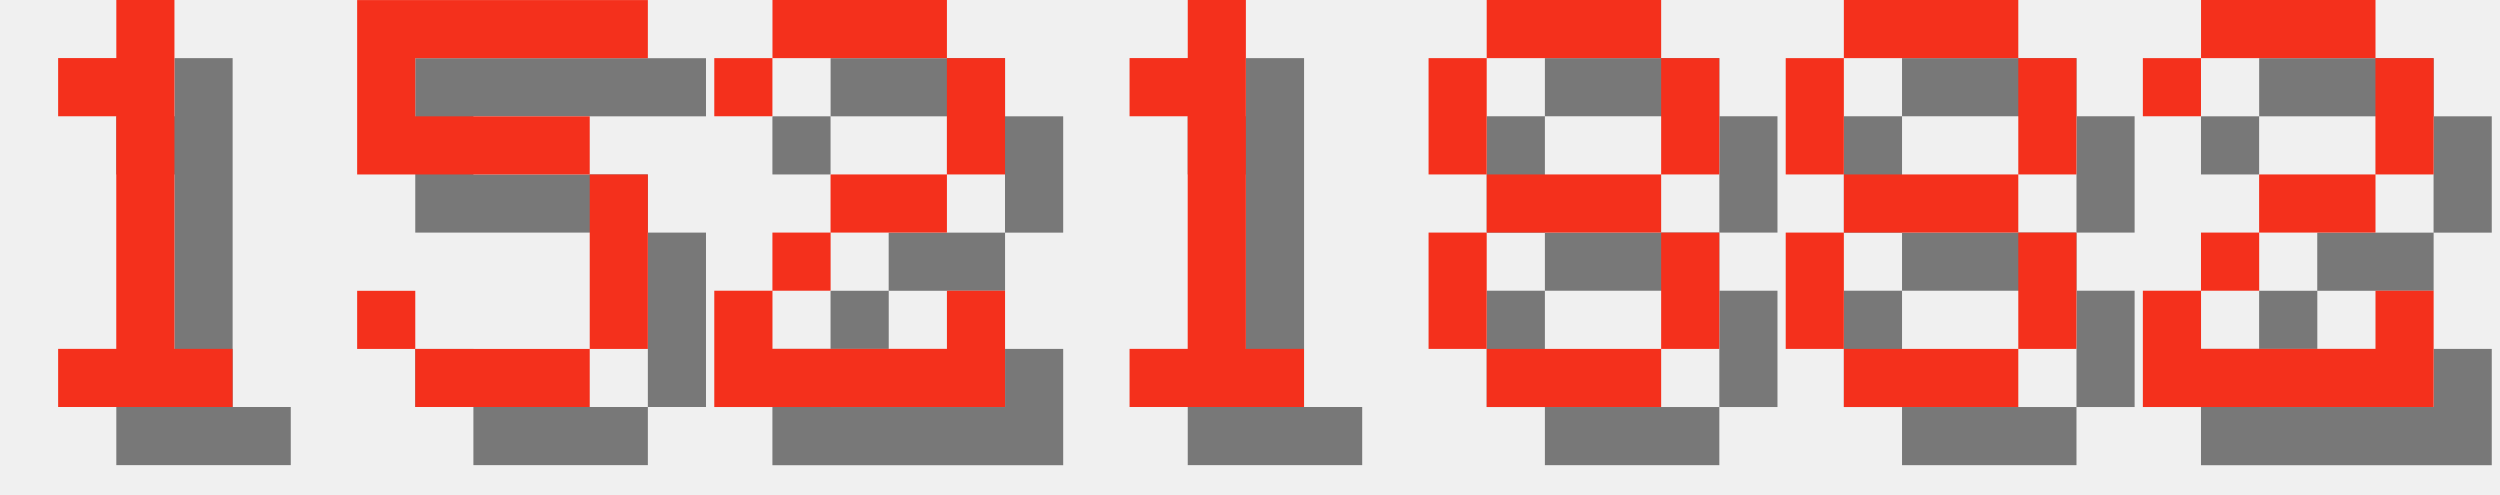
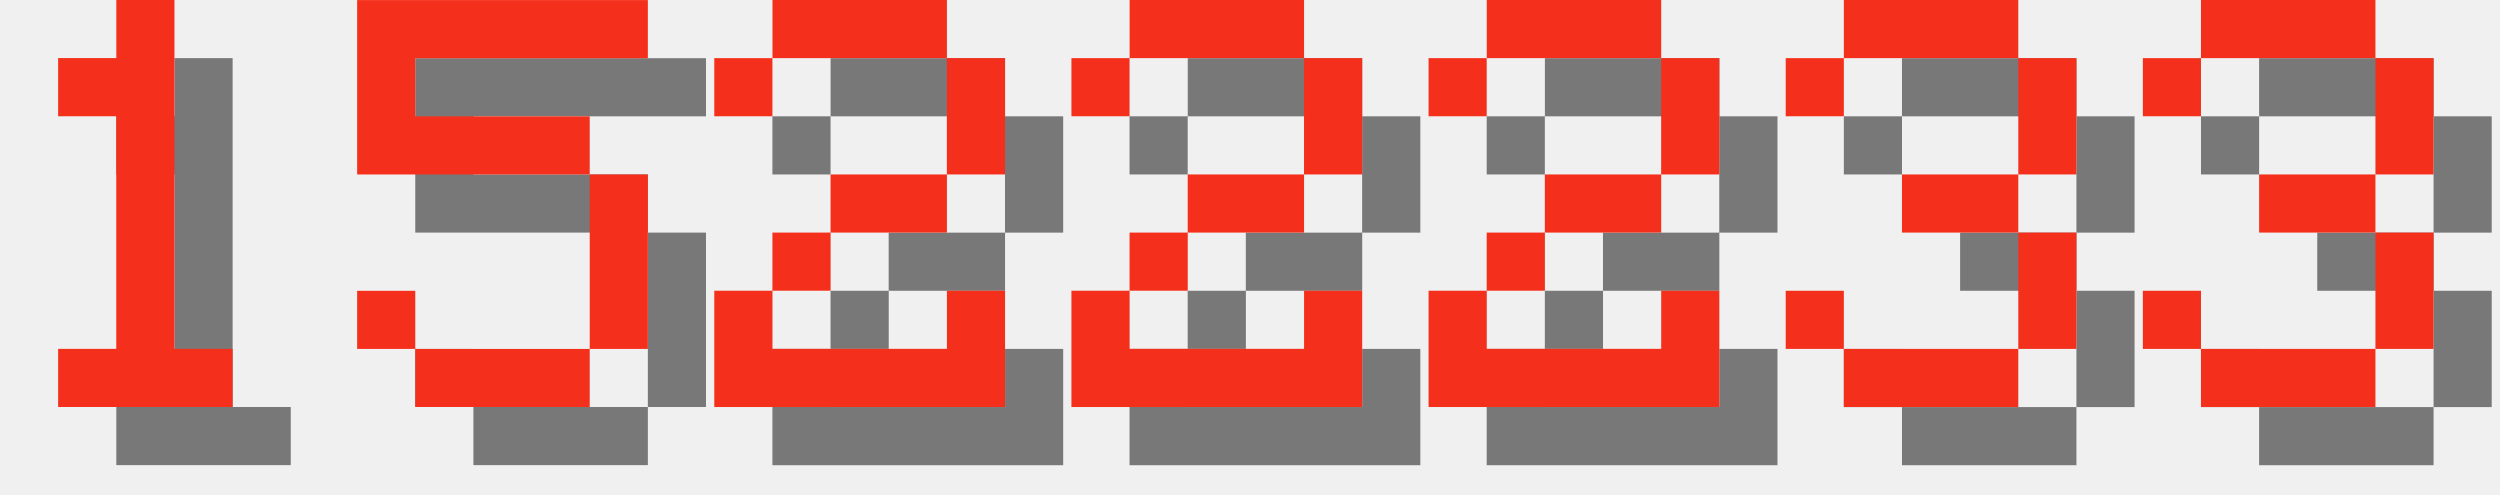
<svg xmlns="http://www.w3.org/2000/svg" version="1.1" width="182.0" height="36">
  <style>
        .text-foreground {
            fill: #F4301C;
        }
        .text-shadow {
            fill: #000000;
            fill-opacity: 0.5;
        }
    </style>
  <g class="digit" id="digit_1" transform="translate(0.0, 0), scale(4)">
    <path id="digit_1_shadow" class="text-shadow" d="m2.117 2.117v1.058h1.058v4.233h-1.058v1.058h3.175v-1.058h-1.058v-6.35h-1.058v1.058h-1.058z" fill-opacity=".5" style="paint-order:stroke fill markers" />
    <path id="digit_1_fg" class="text-foreground" d="m1.058 1.058v1.058h1.058v4.233h-1.058v1.058h3.175v-1.058h-1.058v-6.35h-1.058v1.058h-1.058z" fill="#fff" style="paint-order:stroke fill markers" />
  </g>
  <g class="digit" id="digit_5" transform="translate(26.0, 0), scale(4)">
    <path id="digit_5_shadow" class="text-shadow" d="m1.058 1.058v3.175h4.233v3.175h-3.175v-1.058h-1.058v1.058h1.058v1.058h3.175v-1.058h1.058v-3.175h-1.058v-1.058h-3.175v-1.058h4.233v-1.058h-5.292z" fill-opacity=".5" style="paint-order:stroke fill markers" />
    <path id="digit_5_fg" class="text-foreground" d="m0 0v3.175h4.233v3.175h-3.175v-1.058h-1.058v1.058h1.058v1.058h3.175v-1.058h1.058v-3.175h-1.058v-1.058h-3.175v-1.058h4.233v-1.058h-5.292z" fill="#fff" style="paint-order:stroke fill markers" />
  </g>
  <g class="digit" id="digit_2" transform="translate(52.0, 0), scale(4)">
    <path id="digit_2_shadow" class="text-shadow" d="m1.058 2.117v1.058h1.058v-1.058h3.175v2.117h-2.117v1.058h-1.058v1.058h-1.058v2.117h5.292v-2.117h-1.058v1.058h-3.175v-1.058h1.058v-1.058h2.117v-1.058h1.058v-2.117h-1.058v-1.058h-3.175v1.058h-1.058z" fill-opacity=".5" style="paint-order:stroke fill markers" />
    <path id="digit_2_fg" class="text-foreground" d="m0 1.058v1.058h1.058v-1.058h3.175v2.117h-2.117v1.058h-1.058v1.058h-1.058v2.117h5.292v-2.117h-1.058v1.058h-3.175v-1.058h1.058v-1.058h2.117v-1.058h1.058v-2.117h-1.058v-1.058h-3.175v1.058h-1.058z" fill="#fff" style="paint-order:stroke fill markers" />
  </g>
-   <g class="digit" id="digit_1" transform="translate(78.0, 0), scale(4)">
-     <path id="digit_1_shadow" class="text-shadow" d="m2.117 2.117v1.058h1.058v4.233h-1.058v1.058h3.175v-1.058h-1.058v-6.35h-1.058v1.058h-1.058z" fill-opacity=".5" style="paint-order:stroke fill markers" />
-     <path id="digit_1_fg" class="text-foreground" d="m1.058 1.058v1.058h1.058v4.233h-1.058v1.058h3.175v-1.058h-1.058v-6.35h-1.058v1.058h-1.058z" fill="#fff" style="paint-order:stroke fill markers" />
-   </g>
-   <g class="digit" id="digit_8" transform="translate(104.0, 0), scale(4)">
-     <path id="digit_8_shadow" class="text-shadow" d="m2.117 1.058v1.058h3.175v-1.058h-3.175zm3.175 1.058v2.117h1.058v-2.117h-1.058zm0 2.117h-3.175v1.058h3.175v-1.058zm0 1.058v2.117h1.058v-2.117h-1.058zm0 2.117h-3.175v1.058h3.175v-1.058zm-3.175 0v-2.117h-1.058v2.117h1.058zm0-3.175v-2.117h-1.058v2.117h1.058z" fill-opacity=".5" style="paint-order:stroke fill markers" />
-     <path id="digit_8_fg" class="text-foreground" d="m1.058 0v1.058h3.175v-1.058h-3.175zm3.175 1.058v2.117h1.058v-2.117h-1.058zm0 2.117h-3.175v1.058h3.175v-1.058zm0 1.058v2.117h1.058v-2.117h-1.058zm0 2.117h-3.175v1.058h3.175v-1.058zm-3.175 0v-2.117h-1.058v2.117h1.058zm0-3.175v-2.117h-1.058v2.117h1.058z" fill="#fff" style="paint-order:stroke fill markers" />
-   </g>
-   <g class="digit" id="digit_8" transform="translate(130.0, 0), scale(4)">
-     <path id="digit_8_shadow" class="text-shadow" d="m2.117 1.058v1.058h3.175v-1.058h-3.175zm3.175 1.058v2.117h1.058v-2.117h-1.058zm0 2.117h-3.175v1.058h3.175v-1.058zm0 1.058v2.117h1.058v-2.117h-1.058zm0 2.117h-3.175v1.058h3.175v-1.058zm-3.175 0v-2.117h-1.058v2.117h1.058zm0-3.175v-2.117h-1.058v2.117h1.058z" fill-opacity=".5" style="paint-order:stroke fill markers" />
-     <path id="digit_8_fg" class="text-foreground" d="m1.058 0v1.058h3.175v-1.058h-3.175zm3.175 1.058v2.117h1.058v-2.117h-1.058zm0 2.117h-3.175v1.058h3.175v-1.058zm0 1.058v2.117h1.058v-2.117h-1.058zm0 2.117h-3.175v1.058h3.175v-1.058zm-3.175 0v-2.117h-1.058v2.117h1.058zm0-3.175v-2.117h-1.058v2.117h1.058z" fill="#fff" style="paint-order:stroke fill markers" />
-   </g>
-   <g class="digit" id="digit_2" transform="translate(156.0, 0), scale(4)">
+   <g class="digit" id="digit_2" transform="translate(78.0, 0), scale(4)">
    <path id="digit_2_shadow" class="text-shadow" d="m1.058 2.117v1.058h1.058v-1.058h3.175v2.117h-2.117v1.058h-1.058v1.058h-1.058v2.117h5.292v-2.117h-1.058v1.058h-3.175v-1.058h1.058v-1.058h2.117v-1.058h1.058v-2.117h-1.058v-1.058h-3.175v1.058h-1.058z" fill-opacity=".5" style="paint-order:stroke fill markers" />
    <path id="digit_2_fg" class="text-foreground" d="m0 1.058v1.058h1.058v-1.058h3.175v2.117h-2.117v1.058h-1.058v1.058h-1.058v2.117h5.292v-2.117h-1.058v1.058h-3.175v-1.058h1.058v-1.058h2.117v-1.058h1.058v-2.117h-1.058v-1.058h-3.175v1.058h-1.058z" fill="#fff" style="paint-order:stroke fill markers" />
  </g>
+   <g class="digit" id="digit_2" transform="translate(104.0, 0), scale(4)">
+     <path id="digit_2_shadow" class="text-shadow" d="m1.058 2.117v1.058h1.058v-1.058h3.175v2.117h-2.117v1.058h-1.058v1.058h-1.058v2.117h5.292v-2.117h-1.058v1.058h-3.175v-1.058h1.058v-1.058h2.117v-1.058h1.058v-2.117h-1.058v-1.058h-3.175v1.058h-1.058z" fill-opacity=".5" style="paint-order:stroke fill markers" />
+     <path id="digit_2_fg" class="text-foreground" d="m0 1.058v1.058h1.058v-1.058h3.175v2.117h-2.117v1.058h-1.058v1.058h-1.058v2.117h5.292v-2.117h-1.058v1.058h-3.175v-1.058h1.058v-1.058h2.117v-1.058h1.058v-2.117h-1.058v-1.058h-3.175v1.058h-1.058z" fill="#fff" style="paint-order:stroke fill markers" />
+   </g>
+   <g class="digit" id="digit_3" transform="translate(130.0, 0), scale(4)">
+     <path id="digit_3_shadow" class="text-shadow" d="m1.058 2.117v1.058h1.058v-1.058h3.175v2.117h-2.117v1.058h2.117v2.117h-3.175v-1.058h-1.058v1.058h1.058v1.058h3.175v-1.058h1.058v-2.117h-1.058v-1.058h1.058v-2.117h-1.058v-1.058h-3.175v1.058h-1.058z" fill-opacity=".5" style="paint-order:stroke fill markers" />
+     <path id="digit_3_fg" class="text-foreground" d="m0 1.058v1.058h1.058v-1.058h3.175v2.117h-2.117v1.058h2.117v2.117h-3.175v-1.058h-1.058v1.058h1.058v1.058h3.175v-1.058h1.058v-2.117h-1.058v-1.058h1.058v-2.117h-1.058v-1.058h-3.175v1.058h-1.058z" fill="#fff" style="paint-order:stroke fill markers" />
+   </g>
+   <g class="digit" id="digit_3" transform="translate(156.0, 0), scale(4)">
+     <path id="digit_3_shadow" class="text-shadow" d="m1.058 2.117v1.058h1.058v-1.058h3.175v2.117h-2.117v1.058h2.117v2.117h-3.175v-1.058h-1.058v1.058h1.058v1.058h3.175v-1.058h1.058v-2.117h-1.058v-1.058h1.058v-2.117h-1.058v-1.058h-3.175v1.058h-1.058z" fill-opacity=".5" style="paint-order:stroke fill markers" />
+     <path id="digit_3_fg" class="text-foreground" d="m0 1.058v1.058h1.058v-1.058h3.175v2.117h-2.117v1.058h2.117v2.117h-3.175v-1.058h-1.058v1.058h1.058v1.058h3.175v-1.058h1.058v-2.117h-1.058v-1.058h1.058v-2.117h-1.058v-1.058h-3.175v1.058h-1.058z" fill="#fff" style="paint-order:stroke fill markers" />
+   </g>
</svg>
